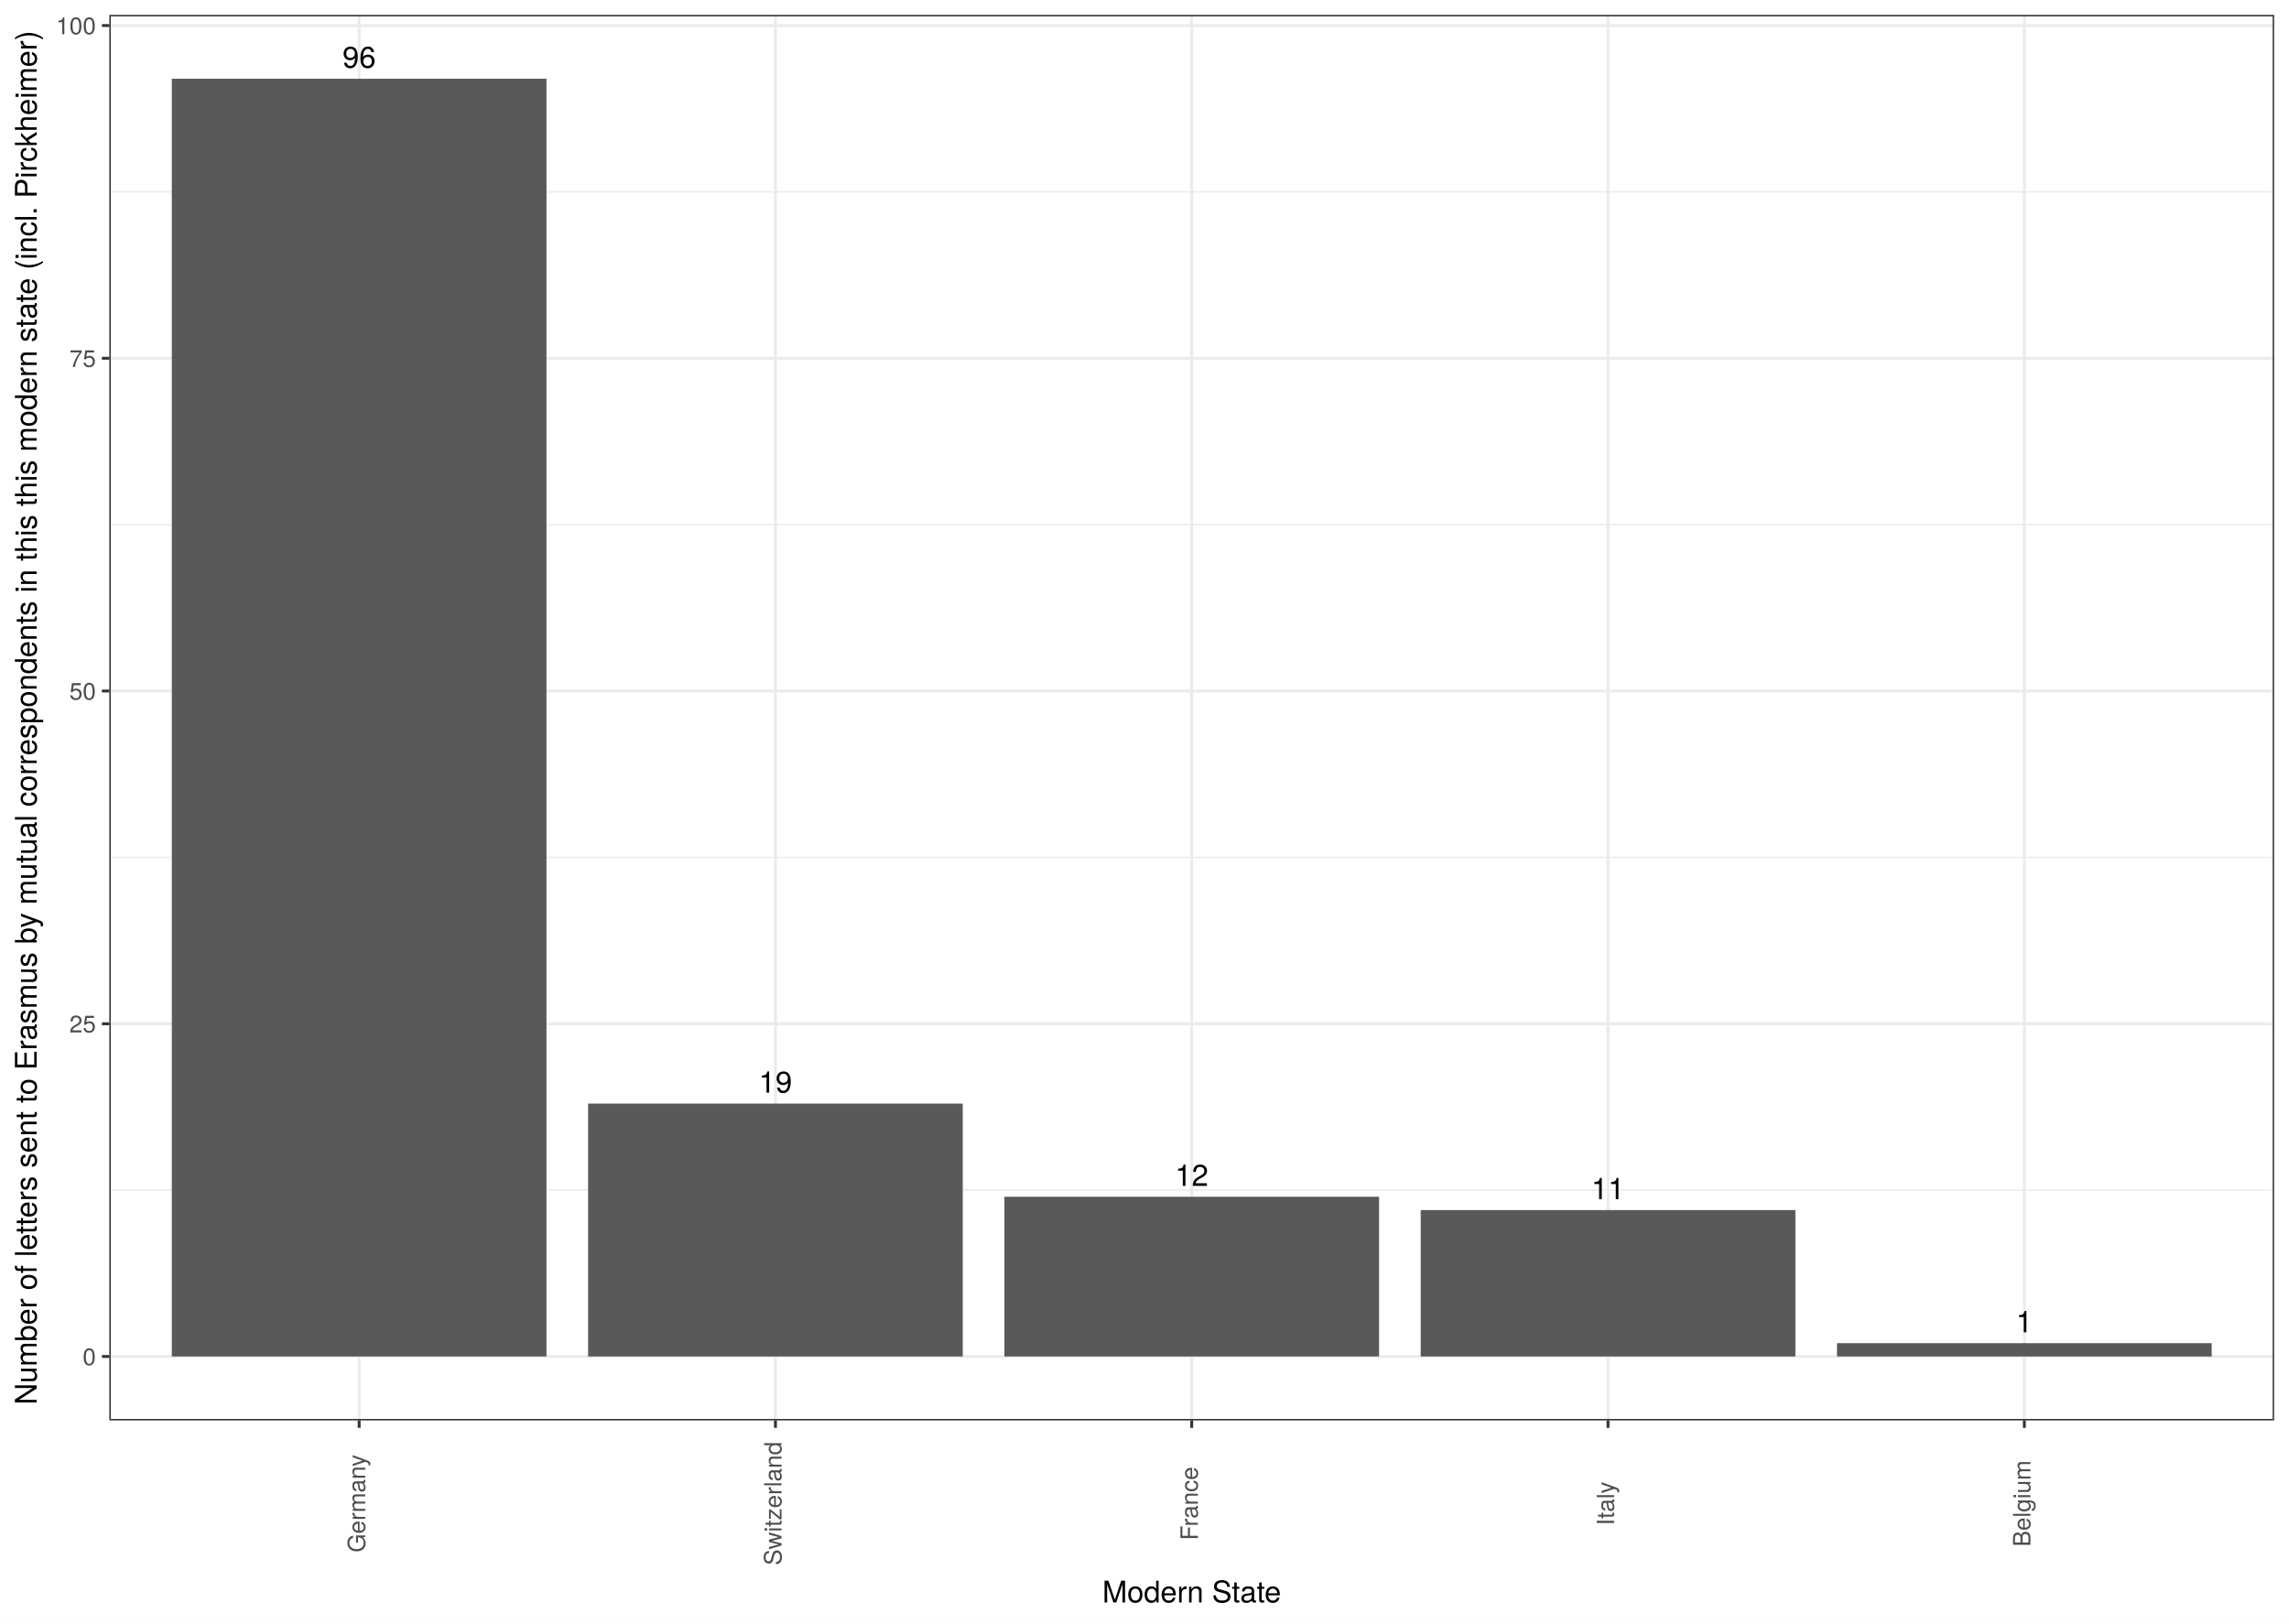
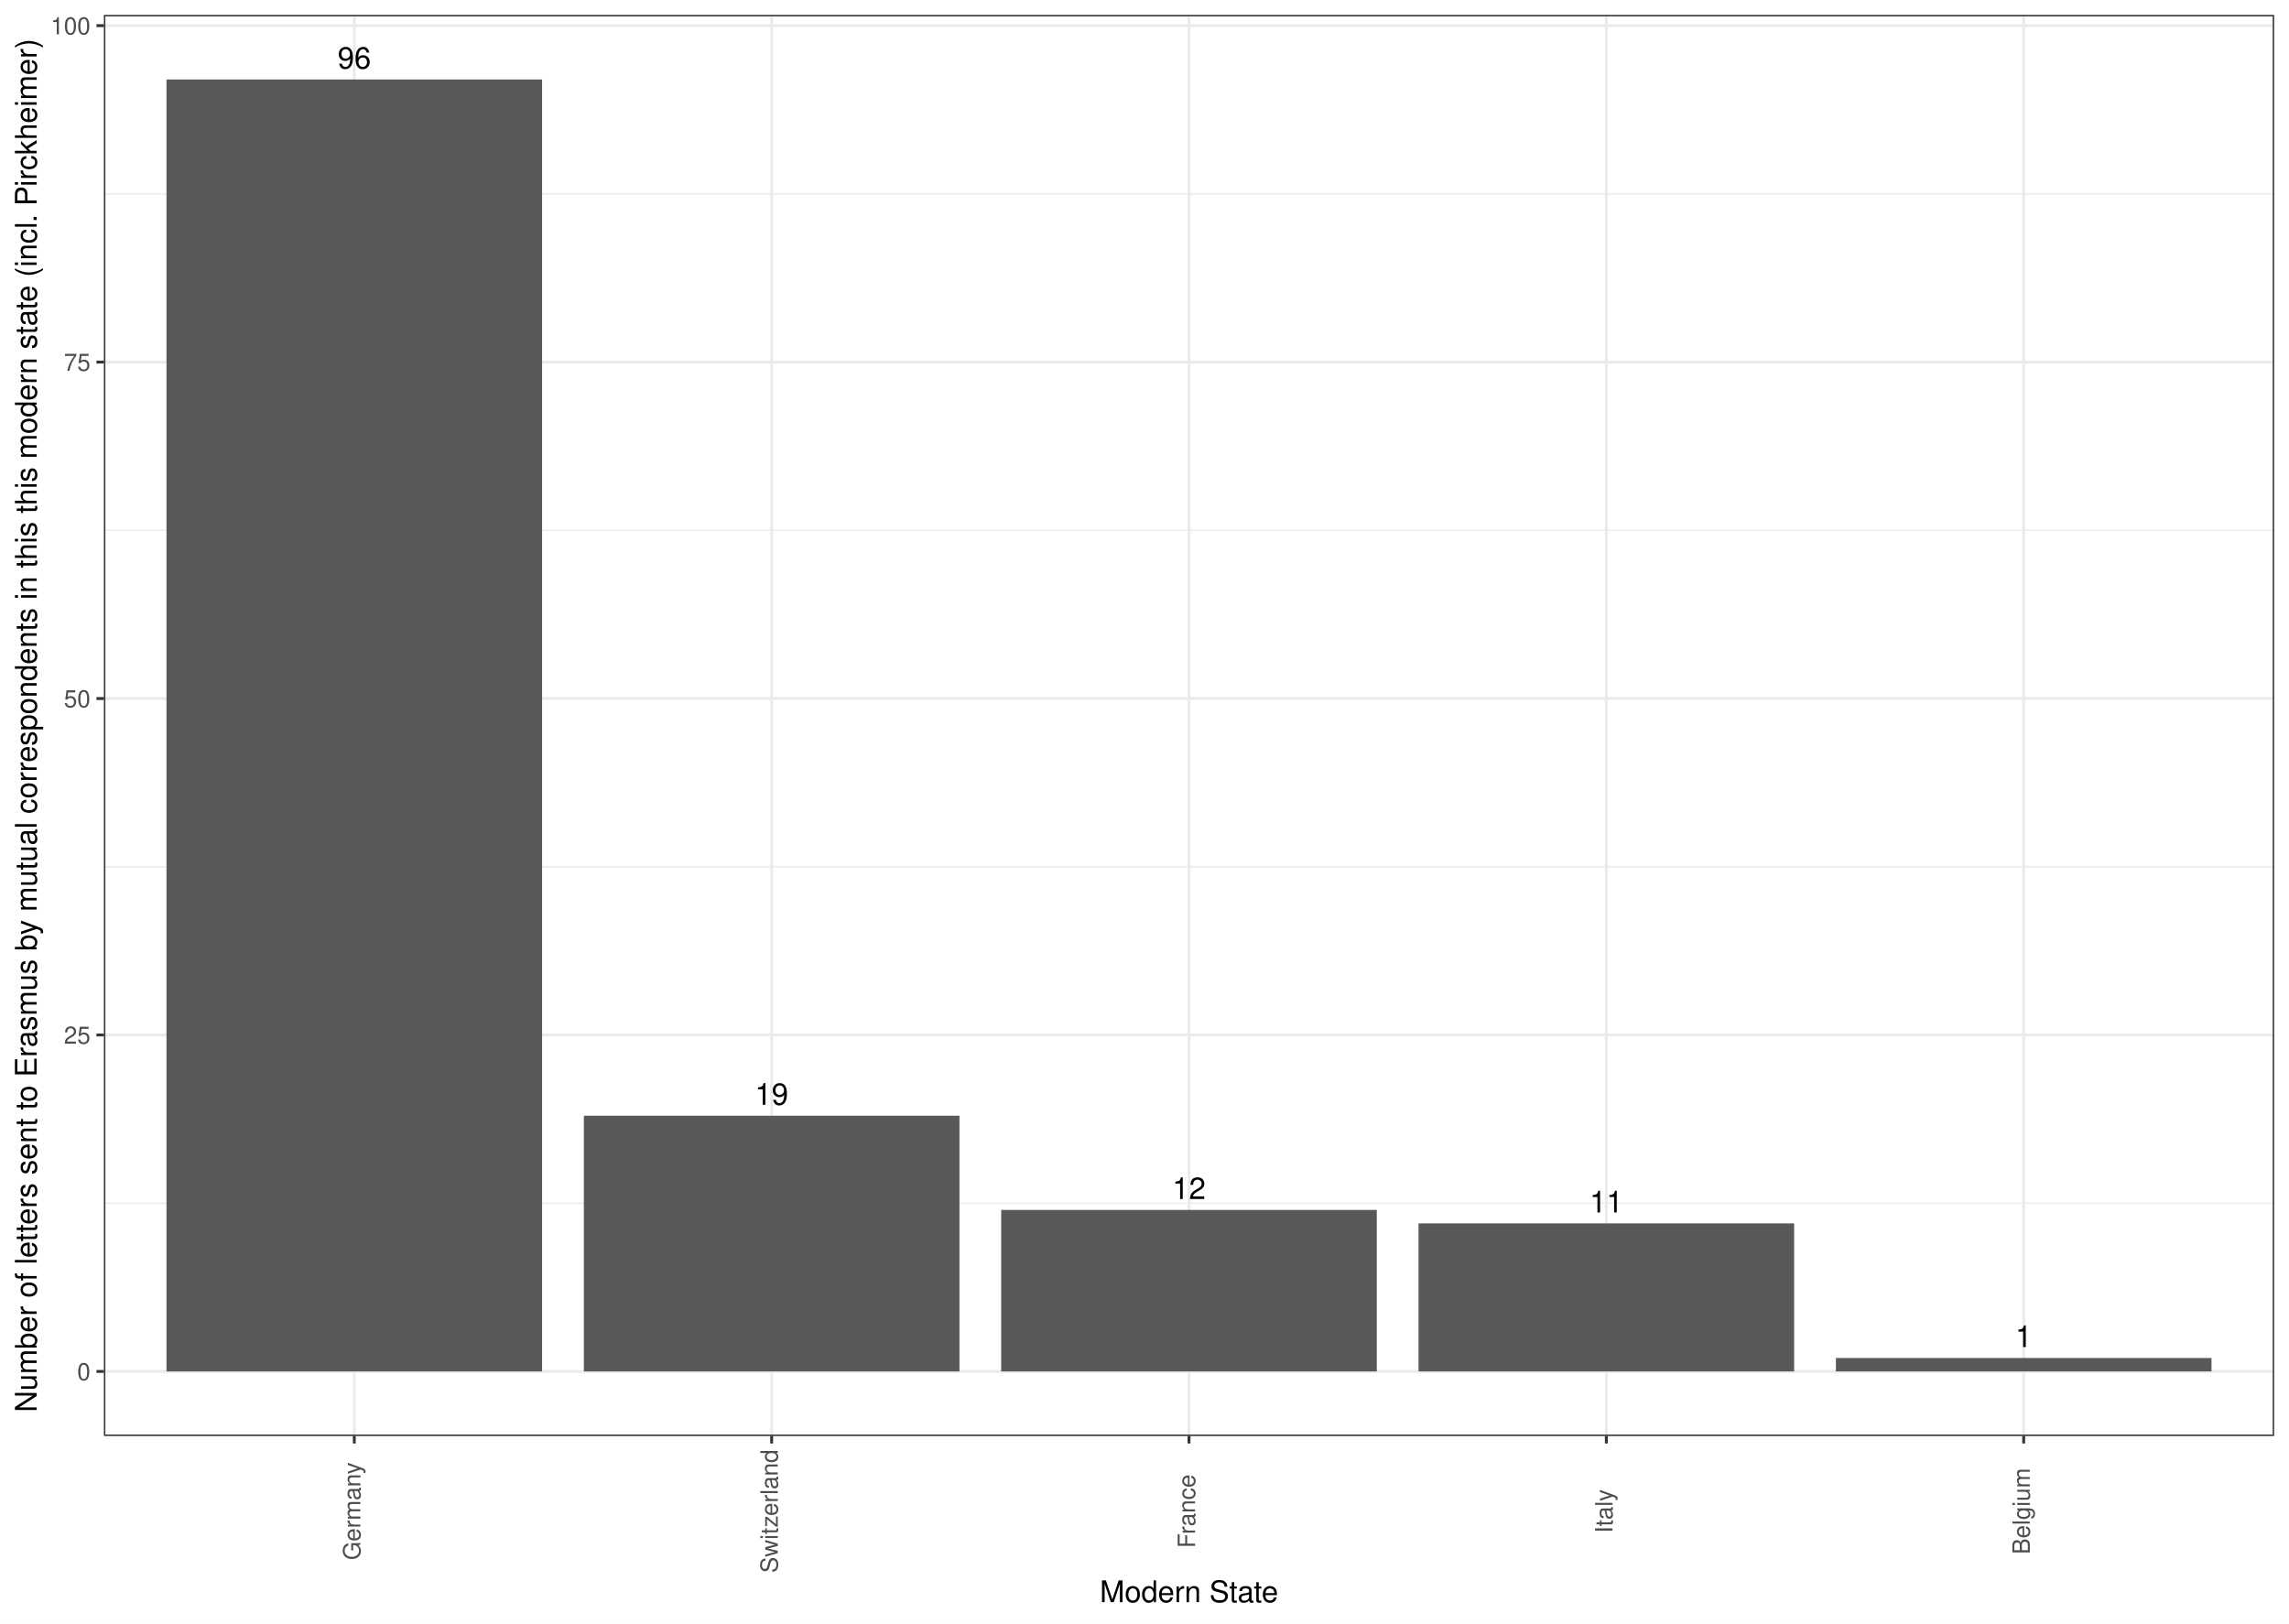
<svg xmlns="http://www.w3.org/2000/svg" class="svglite" width="842.40pt" height="597.60pt" viewBox="0 0 842.40 597.60">
  <defs>
    <style type="text/css">
    .svglite line, .svglite polyline, .svglite polygon, .svglite path, .svglite rect, .svglite circle {
      fill: none;
      stroke: #000000;
      stroke-linecap: round;
      stroke-linejoin: round;
      stroke-miterlimit: 10.00;
    }
    .svglite text {
      white-space: pre;
    }
  </style>
  </defs>
  <rect width="100%" height="100%" style="stroke: none; fill: #FFFFFF;" />
  <defs>
    <clipPath id="cpMC4wMHw4NDIuNDB8MC4wMHw1OTcuNjA=">
      <rect x="0.00" y="0.00" width="842.40" height="597.60" />
    </clipPath>
  </defs>
  <g clip-path="url(#cpMC4wMHw4NDIuNDB8MC4wMHw1OTcuNjA=)">
-     <rect x="0" y="-0" width="842.40" height="597.60" style="stroke-width: 1.07; stroke: #FFFFFF; fill: #FFFFFF;" />
+     <rect x="0.00" y="-0" width="842.40" height="597.60" style="stroke-width: 1.07; stroke: #FFFFFF; fill: #FFFFFF;" />
  </g>
  <defs>
-     <clipPath id="cpNDAuMjR8ODM2LjkyfDUuNDh8NTIyLjgy">
-       <rect x="40.24" y="5.48" width="796.68" height="517.34" />
+     <clipPath id="cpMzguMjR8ODM2LjkyfDUuNDh8NTI4LjU4">
+       <rect x="38.24" y="5.48" width="798.69" height="523.10" />
    </clipPath>
  </defs>
-   <g clip-path="url(#cpNDAuMjR8ODM2LjkyfDUuNDh8NTIyLjgy)">
-     <rect x="40.24" y="5.48" width="796.68" height="517.34" style="stroke-width: 1.07; stroke: none; fill: #FFFFFF;" />
-     <polyline points="40.24,438.06 836.92,438.06 " style="stroke-width: 0.53; stroke: #EBEBEB; stroke-linecap: butt;" />
-     <polyline points="40.24,315.59 836.92,315.59 " style="stroke-width: 0.53; stroke: #EBEBEB; stroke-linecap: butt;" />
-     <polyline points="40.24,193.11 836.92,193.11 " style="stroke-width: 0.53; stroke: #EBEBEB; stroke-linecap: butt;" />
-     <polyline points="40.24,70.64 836.92,70.64 " style="stroke-width: 0.53; stroke: #EBEBEB; stroke-linecap: butt;" />
-     <polyline points="40.24,499.30 836.92,499.30 " style="stroke-width: 1.07; stroke: #EBEBEB; stroke-linecap: butt;" />
-     <polyline points="40.24,376.83 836.92,376.83 " style="stroke-width: 1.07; stroke: #EBEBEB; stroke-linecap: butt;" />
-     <polyline points="40.24,254.35 836.92,254.35 " style="stroke-width: 1.07; stroke: #EBEBEB; stroke-linecap: butt;" />
-     <polyline points="40.24,131.87 836.92,131.87 " style="stroke-width: 1.07; stroke: #EBEBEB; stroke-linecap: butt;" />
-     <polyline points="40.24,9.40 836.92,9.40 " style="stroke-width: 1.07; stroke: #EBEBEB; stroke-linecap: butt;" />
-     <polyline points="132.17,522.82 132.17,5.48 " style="stroke-width: 1.07; stroke: #EBEBEB; stroke-linecap: butt;" />
-     <polyline points="285.38,522.82 285.38,5.48 " style="stroke-width: 1.07; stroke: #EBEBEB; stroke-linecap: butt;" />
-     <polyline points="438.58,522.82 438.58,5.48 " style="stroke-width: 1.07; stroke: #EBEBEB; stroke-linecap: butt;" />
-     <polyline points="591.79,522.82 591.79,5.48 " style="stroke-width: 1.07; stroke: #EBEBEB; stroke-linecap: butt;" />
-     <polyline points="745.00,522.82 745.00,5.48 " style="stroke-width: 1.07; stroke: #EBEBEB; stroke-linecap: butt;" />
-     <rect x="63.23" y="28.99" width="137.89" height="470.31" style="stroke-width: 1.07; stroke: none; stroke-linecap: butt; stroke-linejoin: miter; fill: #595959;" />
-     <rect x="216.43" y="406.22" width="137.89" height="93.08" style="stroke-width: 1.07; stroke: none; stroke-linecap: butt; stroke-linejoin: miter; fill: #595959;" />
-     <rect x="369.64" y="440.51" width="137.89" height="58.79" style="stroke-width: 1.07; stroke: none; stroke-linecap: butt; stroke-linejoin: miter; fill: #595959;" />
-     <rect x="522.85" y="445.41" width="137.89" height="53.89" style="stroke-width: 1.07; stroke: none; stroke-linecap: butt; stroke-linejoin: miter; fill: #595959;" />
-     <rect x="676.05" y="494.40" width="137.89" height="4.90" style="stroke-width: 1.07; stroke: none; stroke-linecap: butt; stroke-linejoin: miter; fill: #595959;" />
-     <text x="132.17" y="24.97" text-anchor="middle" style="font-size: 11.04px; font-family: &quot;TeX Gyre Heros&quot;;" textLength="14.04px" lengthAdjust="spacingAndGlyphs">96</text>
-     <text x="285.38" y="402.20" text-anchor="middle" style="font-size: 11.04px; font-family: &quot;TeX Gyre Heros&quot;;" textLength="14.04px" lengthAdjust="spacingAndGlyphs">19</text>
-     <text x="438.58" y="436.49" text-anchor="middle" style="font-size: 11.04px; font-family: &quot;TeX Gyre Heros&quot;;" textLength="14.04px" lengthAdjust="spacingAndGlyphs">12</text>
-     <text x="591.79" y="441.39" text-anchor="middle" style="font-size: 11.04px; font-family: &quot;TeX Gyre Heros&quot;;" textLength="14.04px" lengthAdjust="spacingAndGlyphs">11</text>
-     <text x="745.00" y="490.38" text-anchor="middle" style="font-size: 11.04px; font-family: &quot;TeX Gyre Heros&quot;;" textLength="7.02px" lengthAdjust="spacingAndGlyphs">1</text>
-     <rect x="40.24" y="5.48" width="796.68" height="517.34" style="stroke-width: 1.07; stroke: #333333;" />
+   <g clip-path="url(#cpMzguMjR8ODM2LjkyfDUuNDh8NTI4LjU4)">
+     <rect x="38.24" y="5.48" width="798.69" height="523.10" style="stroke-width: 1.07; stroke: none; fill: #FFFFFF;" />
+     <polyline points="38.24,442.88 836.92,442.88 " style="stroke-width: 0.53; stroke: #EBEBEB; stroke-linecap: butt;" />
+     <polyline points="38.24,319.04 836.92,319.04 " style="stroke-width: 0.53; stroke: #EBEBEB; stroke-linecap: butt;" />
+     <polyline points="38.24,195.20 836.92,195.20 " style="stroke-width: 0.53; stroke: #EBEBEB; stroke-linecap: butt;" />
+     <polyline points="38.24,71.36 836.92,71.36 " style="stroke-width: 0.53; stroke: #EBEBEB; stroke-linecap: butt;" />
+     <polyline points="38.24,504.80 836.92,504.80 " style="stroke-width: 1.07; stroke: #EBEBEB; stroke-linecap: butt;" />
+     <polyline points="38.24,380.96 836.92,380.96 " style="stroke-width: 1.07; stroke: #EBEBEB; stroke-linecap: butt;" />
+     <polyline points="38.24,257.12 836.92,257.12 " style="stroke-width: 1.07; stroke: #EBEBEB; stroke-linecap: butt;" />
+     <polyline points="38.24,133.28 836.92,133.28 " style="stroke-width: 1.07; stroke: #EBEBEB; stroke-linecap: butt;" />
+     <polyline points="38.24,9.44 836.92,9.44 " style="stroke-width: 1.07; stroke: #EBEBEB; stroke-linecap: butt;" />
+     <polyline points="130.39,528.58 130.39,5.48 " style="stroke-width: 1.07; stroke: #EBEBEB; stroke-linecap: butt;" />
+     <polyline points="283.98,528.58 283.98,5.48 " style="stroke-width: 1.07; stroke: #EBEBEB; stroke-linecap: butt;" />
+     <polyline points="437.58,528.58 437.58,5.48 " style="stroke-width: 1.07; stroke: #EBEBEB; stroke-linecap: butt;" />
+     <polyline points="591.17,528.58 591.17,5.48 " style="stroke-width: 1.07; stroke: #EBEBEB; stroke-linecap: butt;" />
+     <polyline points="744.76,528.58 744.76,5.48 " style="stroke-width: 1.07; stroke: #EBEBEB; stroke-linecap: butt;" />
+     <rect x="61.27" y="29.26" width="138.23" height="475.54" style="stroke-width: 1.07; stroke: none; stroke-linecap: butt; stroke-linejoin: miter; fill: #595959;" />
+     <rect x="214.87" y="410.68" width="138.23" height="94.12" style="stroke-width: 1.07; stroke: none; stroke-linecap: butt; stroke-linejoin: miter; fill: #595959;" />
+     <rect x="368.46" y="445.36" width="138.23" height="59.44" style="stroke-width: 1.07; stroke: none; stroke-linecap: butt; stroke-linejoin: miter; fill: #595959;" />
+     <rect x="522.05" y="450.31" width="138.23" height="54.49" style="stroke-width: 1.07; stroke: none; stroke-linecap: butt; stroke-linejoin: miter; fill: #595959;" />
+     <rect x="675.65" y="499.85" width="138.23" height="4.95" style="stroke-width: 1.07; stroke: none; stroke-linecap: butt; stroke-linejoin: miter; fill: #595959;" />
+     <text x="130.39" y="25.24" text-anchor="middle" style="font-size: 11.04px; font-weight: 0; font-family: &quot;Nimbus Sans&quot;;" textLength="12.27px" lengthAdjust="spacingAndGlyphs">96</text>
+     <text x="283.98" y="406.66" text-anchor="middle" style="font-size: 11.04px; font-weight: 0; font-family: &quot;Nimbus Sans&quot;;" textLength="12.27px" lengthAdjust="spacingAndGlyphs">19</text>
+     <text x="437.58" y="441.34" text-anchor="middle" style="font-size: 11.04px; font-weight: 0; font-family: &quot;Nimbus Sans&quot;;" textLength="12.27px" lengthAdjust="spacingAndGlyphs">12</text>
+     <text x="591.17" y="446.29" text-anchor="middle" style="font-size: 11.04px; font-weight: 0; font-family: &quot;Nimbus Sans&quot;;" textLength="12.27px" lengthAdjust="spacingAndGlyphs">11</text>
+     <text x="744.76" y="495.83" text-anchor="middle" style="font-size: 11.04px; font-weight: 0; font-family: &quot;Nimbus Sans&quot;;" textLength="6.13px" lengthAdjust="spacingAndGlyphs">1</text>
+     <rect x="38.24" y="5.48" width="798.69" height="523.10" style="stroke-width: 1.07; stroke: #333333;" />
  </g>
  <g clip-path="url(#cpMC4wMHw4NDIuNDB8MC4wMHw1OTcuNjA=)">
-     <text x="35.31" y="502.51" text-anchor="end" style="font-size: 8.80px;fill: #4D4D4D; font-family: &quot;TeX Gyre Heros&quot;;" textLength="5.59px" lengthAdjust="spacingAndGlyphs">0</text>
-     <text x="35.31" y="380.03" text-anchor="end" style="font-size: 8.80px;fill: #4D4D4D; font-family: &quot;TeX Gyre Heros&quot;;" textLength="11.19px" lengthAdjust="spacingAndGlyphs">25</text>
-     <text x="35.31" y="257.56" text-anchor="end" style="font-size: 8.80px;fill: #4D4D4D; font-family: &quot;TeX Gyre Heros&quot;;" textLength="11.19px" lengthAdjust="spacingAndGlyphs">50</text>
-     <text x="35.31" y="135.08" text-anchor="end" style="font-size: 8.80px;fill: #4D4D4D; font-family: &quot;TeX Gyre Heros&quot;;" textLength="11.19px" lengthAdjust="spacingAndGlyphs">75</text>
-     <text x="35.31" y="12.61" text-anchor="end" style="font-size: 8.80px;fill: #4D4D4D; font-family: &quot;TeX Gyre Heros&quot;;" textLength="16.78px" lengthAdjust="spacingAndGlyphs">100</text>
-     <polyline points="37.50,499.30 40.24,499.30 " style="stroke-width: 1.07; stroke: #333333; stroke-linecap: butt;" />
-     <polyline points="37.50,376.83 40.24,376.83 " style="stroke-width: 1.07; stroke: #333333; stroke-linecap: butt;" />
-     <polyline points="37.50,254.35 40.24,254.35 " style="stroke-width: 1.07; stroke: #333333; stroke-linecap: butt;" />
-     <polyline points="37.50,131.87 40.24,131.87 " style="stroke-width: 1.07; stroke: #333333; stroke-linecap: butt;" />
-     <polyline points="37.50,9.40 40.24,9.40 " style="stroke-width: 1.07; stroke: #333333; stroke-linecap: butt;" />
-     <polyline points="132.17,525.56 132.17,522.82 " style="stroke-width: 1.07; stroke: #333333; stroke-linecap: butt;" />
-     <polyline points="285.38,525.56 285.38,522.82 " style="stroke-width: 1.07; stroke: #333333; stroke-linecap: butt;" />
-     <polyline points="438.58,525.56 438.58,522.82 " style="stroke-width: 1.07; stroke: #333333; stroke-linecap: butt;" />
-     <polyline points="591.79,525.56 591.79,522.82 " style="stroke-width: 1.07; stroke: #333333; stroke-linecap: butt;" />
-     <polyline points="745.00,525.56 745.00,522.82 " style="stroke-width: 1.07; stroke: #333333; stroke-linecap: butt;" />
-     <text transform="translate(134.41,553.41) rotate(-90)" text-anchor="middle" style="font-size: 8.80px;fill: #4D4D4D; font-family: &quot;TeX Gyre Heros&quot;;" textLength="40.44px" lengthAdjust="spacingAndGlyphs">Germany</text>
-     <text transform="translate(287.62,553.41) rotate(-90)" text-anchor="middle" style="font-size: 8.80px;fill: #4D4D4D; font-family: &quot;TeX Gyre Heros&quot;;" textLength="51.32px" lengthAdjust="spacingAndGlyphs">Switzerland</text>
-     <text transform="translate(440.83,553.41) rotate(-90)" text-anchor="middle" style="font-size: 8.80px;fill: #4D4D4D; font-family: &quot;TeX Gyre Heros&quot;;" textLength="29.25px" lengthAdjust="spacingAndGlyphs">France</text>
-     <text transform="translate(594.03,553.41) rotate(-90)" text-anchor="middle" style="font-size: 8.80px;fill: #4D4D4D; font-family: &quot;TeX Gyre Heros&quot;;" textLength="19.09px" lengthAdjust="spacingAndGlyphs">Italy</text>
-     <text transform="translate(747.24,553.41) rotate(-90)" text-anchor="middle" style="font-size: 8.80px;fill: #4D4D4D; font-family: &quot;TeX Gyre Heros&quot;;" textLength="36.07px" lengthAdjust="spacingAndGlyphs">Belgium</text>
-     <text x="438.58" y="589.83" text-anchor="middle" style="font-size: 11.00px; font-family: &quot;TeX Gyre Heros&quot;;" textLength="73.89px" lengthAdjust="spacingAndGlyphs">Modern State</text>
-     <text transform="translate(13.50,264.15) rotate(-90)" text-anchor="middle" style="font-size: 11.00px; font-family: &quot;TeX Gyre Heros&quot;;" textLength="579.23px" lengthAdjust="spacingAndGlyphs">Number of letters sent to Erasmus by mutual correspondents in this this modern state (incl. Pirckheimer)</text>
+     <text x="33.30" y="508.01" text-anchor="end" style="font-size: 8.80px; font-weight: 0;fill: #4D4D4D; font-family: &quot;Nimbus Sans&quot;;" textLength="4.89px" lengthAdjust="spacingAndGlyphs">0</text>
+     <text x="33.30" y="384.17" text-anchor="end" style="font-size: 8.80px; font-weight: 0;fill: #4D4D4D; font-family: &quot;Nimbus Sans&quot;;" textLength="9.78px" lengthAdjust="spacingAndGlyphs">25</text>
+     <text x="33.30" y="260.33" text-anchor="end" style="font-size: 8.80px; font-weight: 0;fill: #4D4D4D; font-family: &quot;Nimbus Sans&quot;;" textLength="9.78px" lengthAdjust="spacingAndGlyphs">50</text>
+     <text x="33.30" y="136.49" text-anchor="end" style="font-size: 8.80px; font-weight: 0;fill: #4D4D4D; font-family: &quot;Nimbus Sans&quot;;" textLength="9.78px" lengthAdjust="spacingAndGlyphs">75</text>
+     <text x="33.30" y="12.65" text-anchor="end" style="font-size: 8.80px; font-weight: 0;fill: #4D4D4D; font-family: &quot;Nimbus Sans&quot;;" textLength="14.67px" lengthAdjust="spacingAndGlyphs">100</text>
+     <polyline points="35.50,504.80 38.24,504.80 " style="stroke-width: 1.07; stroke: #333333; stroke-linecap: butt;" />
+     <polyline points="35.50,380.96 38.24,380.96 " style="stroke-width: 1.07; stroke: #333333; stroke-linecap: butt;" />
+     <polyline points="35.50,257.12 38.24,257.12 " style="stroke-width: 1.07; stroke: #333333; stroke-linecap: butt;" />
+     <polyline points="35.50,133.28 38.24,133.28 " style="stroke-width: 1.07; stroke: #333333; stroke-linecap: butt;" />
+     <polyline points="35.50,9.44 38.24,9.44 " style="stroke-width: 1.07; stroke: #333333; stroke-linecap: butt;" />
+     <polyline points="130.39,531.32 130.39,528.58 " style="stroke-width: 1.07; stroke: #333333; stroke-linecap: butt;" />
+     <polyline points="283.98,531.32 283.98,528.58 " style="stroke-width: 1.07; stroke: #333333; stroke-linecap: butt;" />
+     <polyline points="437.58,531.32 437.58,528.58 " style="stroke-width: 1.07; stroke: #333333; stroke-linecap: butt;" />
+     <polyline points="591.17,531.32 591.17,528.58 " style="stroke-width: 1.07; stroke: #333333; stroke-linecap: butt;" />
+     <polyline points="744.76,531.32 744.76,528.58 " style="stroke-width: 1.07; stroke: #333333; stroke-linecap: butt;" />
+     <text transform="translate(132.64,556.24) rotate(-90)" text-anchor="middle" style="font-size: 8.80px; font-weight: 0;fill: #4D4D4D; font-family: &quot;Nimbus Sans&quot;;" textLength="36.17px" lengthAdjust="spacingAndGlyphs">Germany</text>
+     <text transform="translate(286.23,556.24) rotate(-90)" text-anchor="middle" style="font-size: 8.80px; font-weight: 0;fill: #4D4D4D; font-family: &quot;Nimbus Sans&quot;;" textLength="45.45px" lengthAdjust="spacingAndGlyphs">Switzerland</text>
+     <text transform="translate(439.82,556.24) rotate(-90)" text-anchor="middle" style="font-size: 8.80px; font-weight: 0;fill: #4D4D4D; font-family: &quot;Nimbus Sans&quot;;" textLength="27.37px" lengthAdjust="spacingAndGlyphs">France</text>
+     <text transform="translate(593.42,556.24) rotate(-90)" text-anchor="middle" style="font-size: 8.80px; font-weight: 0;fill: #4D4D4D; font-family: &quot;Nimbus Sans&quot;;" textLength="16.14px" lengthAdjust="spacingAndGlyphs">Italy</text>
+     <text transform="translate(747.01,556.24) rotate(-90)" text-anchor="middle" style="font-size: 8.80px; font-weight: 0;fill: #4D4D4D; font-family: &quot;Nimbus Sans&quot;;" textLength="31.77px" lengthAdjust="spacingAndGlyphs">Belgium</text>
+     <text x="437.58" y="589.72" text-anchor="middle" style="font-size: 11.00px; font-weight: 0; font-family: &quot;Nimbus Sans&quot;;" textLength="66.02px" lengthAdjust="spacingAndGlyphs">Modern State</text>
+     <text transform="translate(13.50,267.03) rotate(-90)" text-anchor="middle" style="font-size: 11.00px; font-weight: 0; font-family: &quot;Nimbus Sans&quot;;" textLength="506.75px" lengthAdjust="spacingAndGlyphs">Number of letters sent to Erasmus by mutual correspondents in this this modern state (incl. Pirckheimer)</text>
  </g>
</svg>
